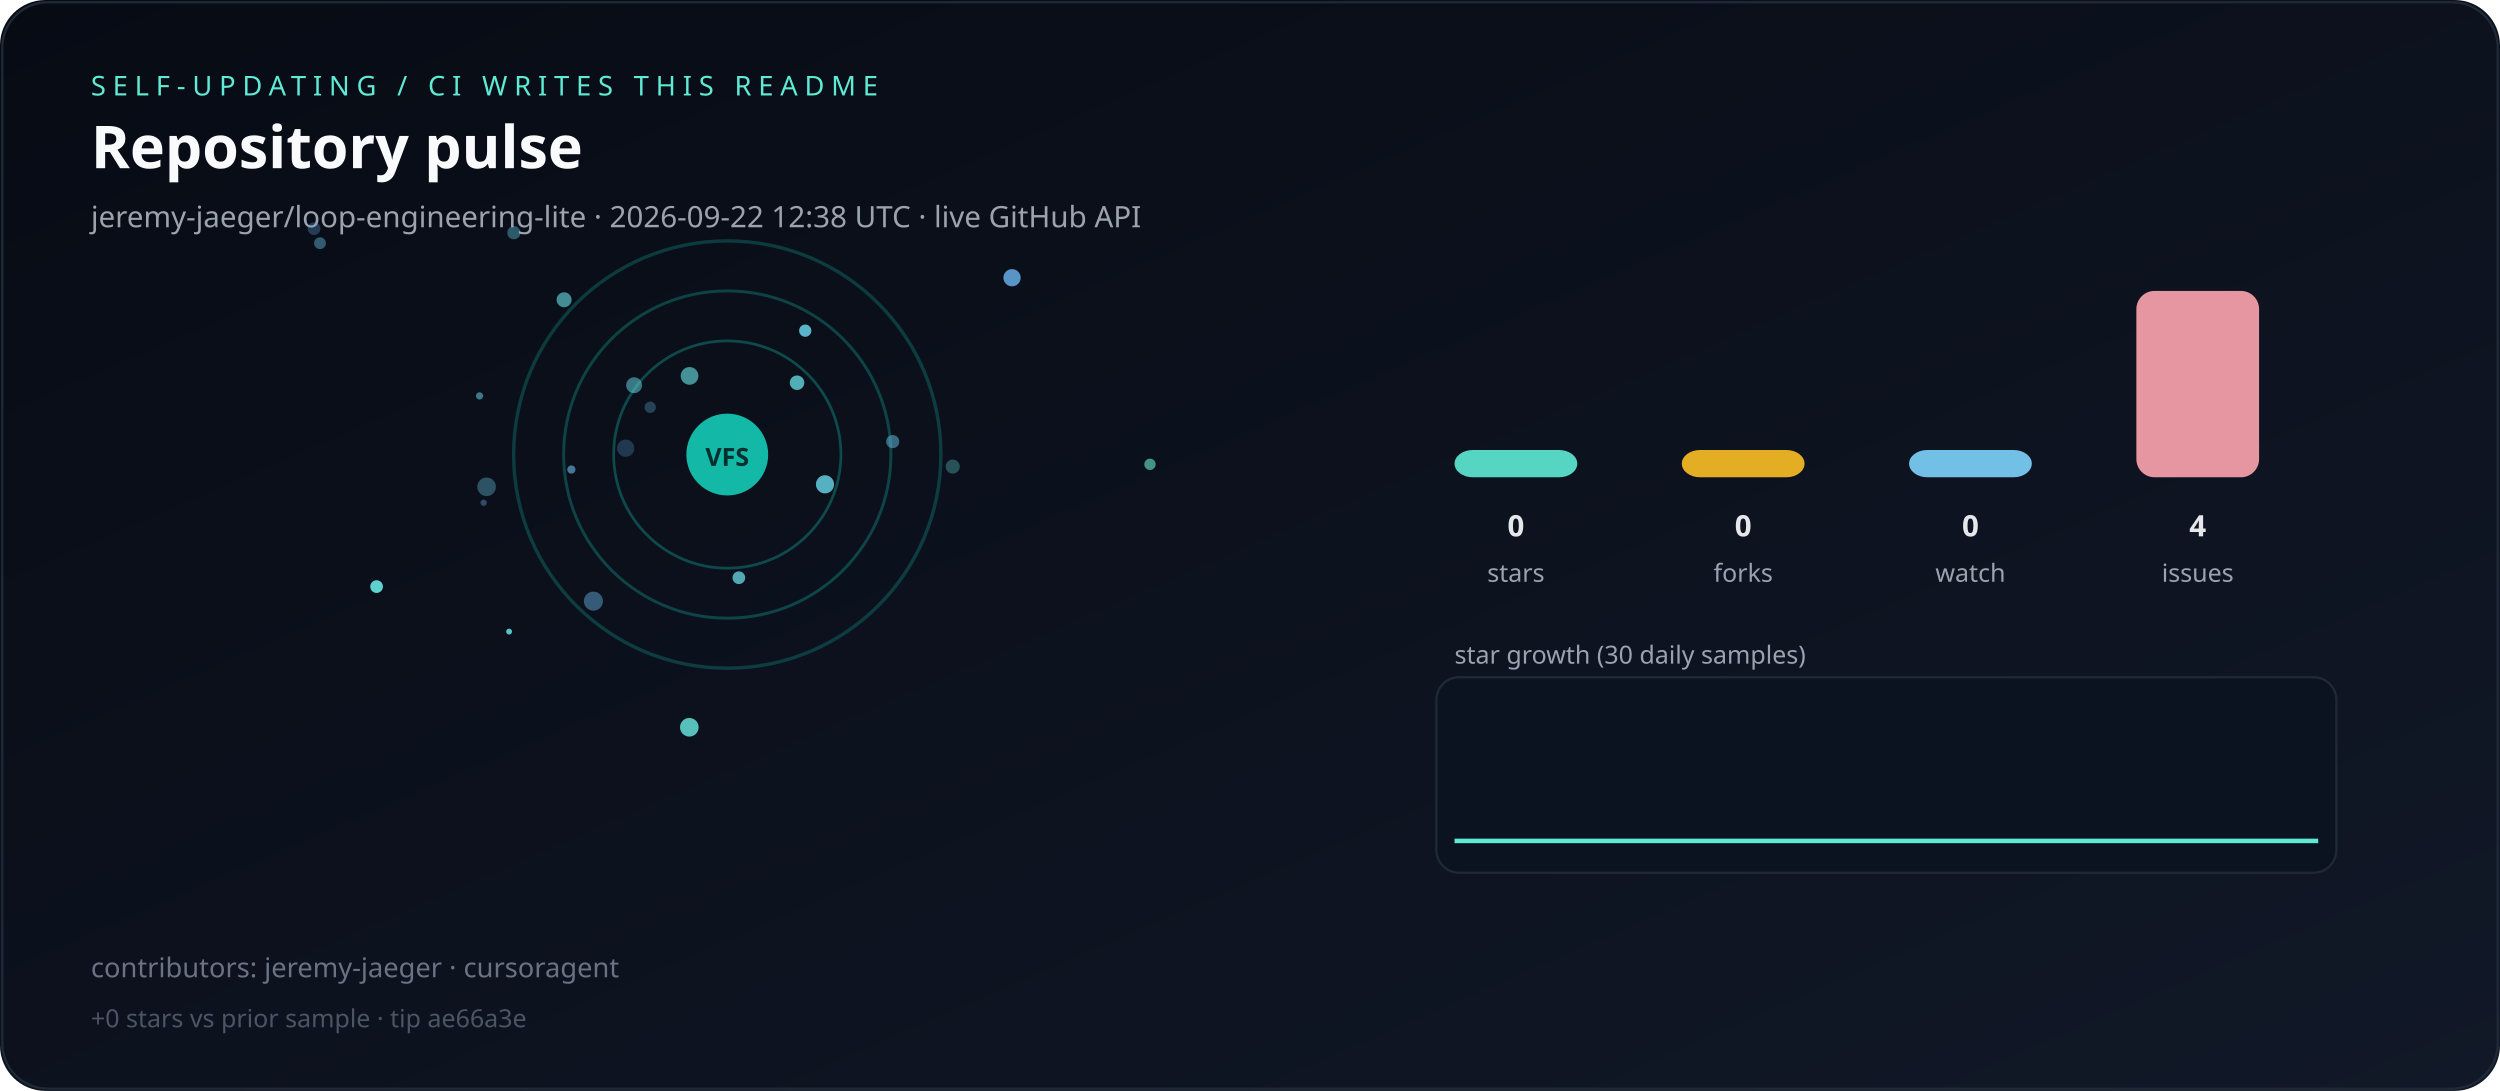
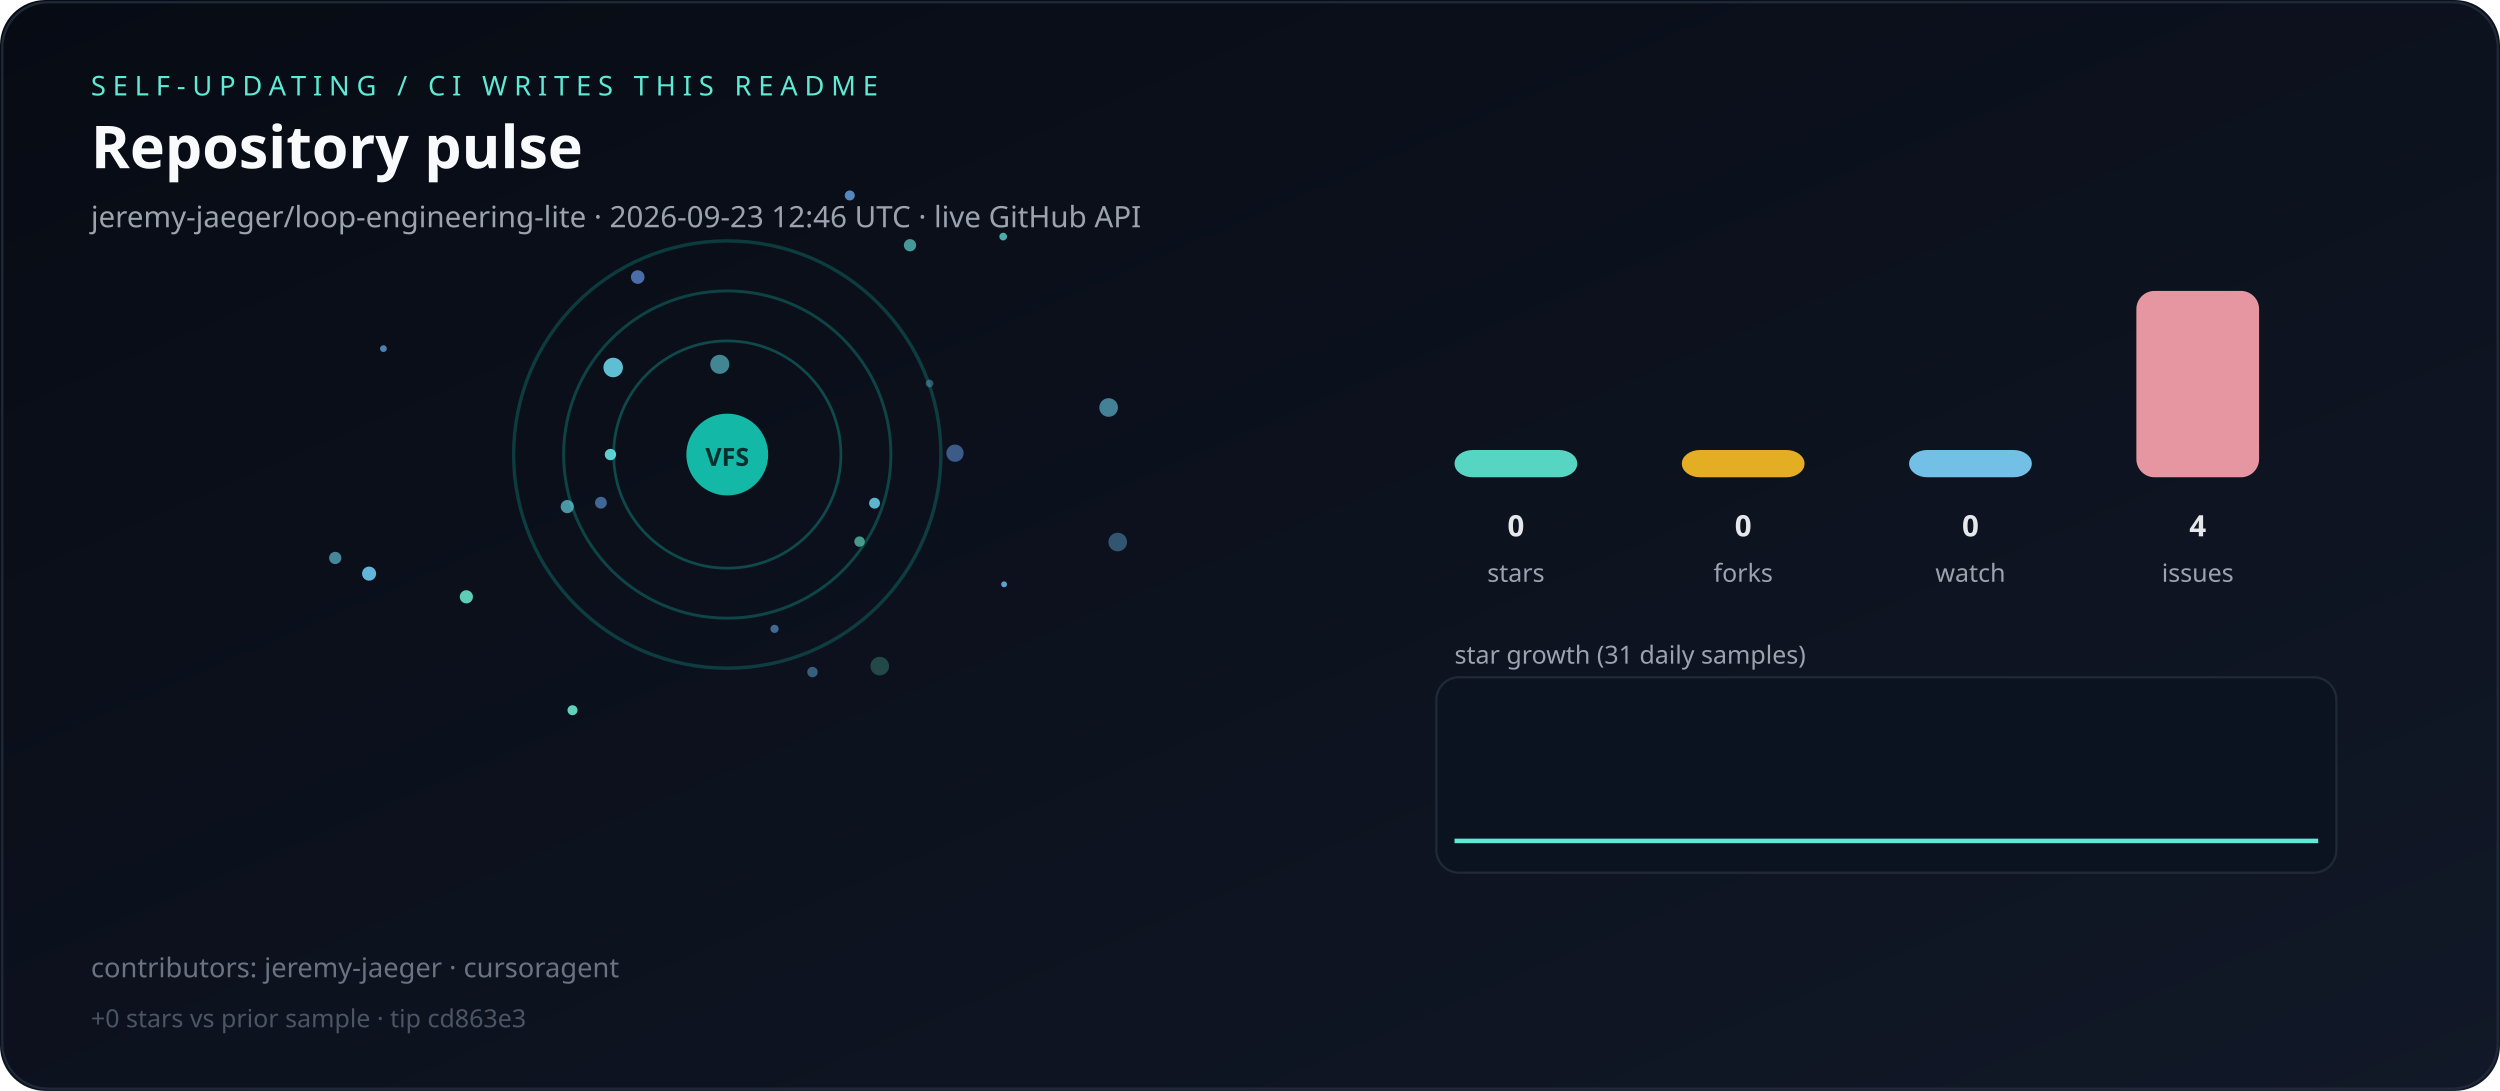
<svg xmlns="http://www.w3.org/2000/svg" viewBox="0 0 1100 480" role="img" aria-label="Live repository pulse">
  <defs>
    <linearGradient id="bg" x1="0" y1="0" x2="1" y2="1">
      <stop offset="0%" stop-color="#070b14" />
      <stop offset="100%" stop-color="#111827" />
    </linearGradient>
  </defs>
  <rect width="1100" height="480" rx="20" fill="url(#bg)" />
  <rect x="1" y="1" width="1098" height="478" rx="20" fill="none" stroke="#1f2937" />
  <text x="40" y="42" fill="#5eead4" font-family="ui-sans-serif,system-ui,sans-serif" font-size="12" letter-spacing="3">SELF-UPDATING / CI WRITES THIS README</text>
  <text x="40" y="74" fill="#f9fafb" font-family="ui-sans-serif,system-ui,sans-serif" font-size="26" font-weight="700">Repository pulse</text>
-   <text x="40" y="100" fill="#9ca3af" font-family="ui-sans-serif,system-ui,sans-serif" font-size="13">jeremy-jaeger/loop-engineering-lite · 2026-09-22 12:38 UTC · live GitHub API</text>
+   <text x="40" y="100" fill="#9ca3af" font-family="ui-sans-serif,system-ui,sans-serif" font-size="13">jeremy-jaeger/loop-engineering-lite · 2026-09-23 12:46 UTC · live GitHub API</text>
  <g>
    <circle cx="320" cy="200" r="50" fill="none" stroke="rgba(20,184,166,0.35)" stroke-width="1.2" />
    <circle cx="320" cy="200" r="72" fill="none" stroke="rgba(20,184,166,0.31)" stroke-width="1.3" />
    <circle cx="320" cy="200" r="94" fill="none" stroke="rgba(20,184,166,0.27)" stroke-width="1.5" />
  </g>
  <g>
-     <circle cx="506.0" cy="204.3" r="2.5" fill="hsla(169,70%,65%,0.62)" />
-     <circle cx="419.2" cy="205.3" r="3.1" fill="hsla(180,70%,65%,0.31)" />
-     <circle cx="224.0" cy="277.9" r="1.3" fill="hsla(180,70%,65%,0.84)" />
-     <circle cx="303.3" cy="320.0" r="4.1" fill="hsla(175,70%,65%,0.83)" />
-     <circle cx="251.4" cy="206.6" r="1.8" fill="hsla(204,70%,65%,0.64)" />
-     <circle cx="325.1" cy="254.2" r="2.8" fill="hsla(186,70%,65%,0.76)" />
-     <circle cx="303.4" cy="165.4" r="3.9" fill="hsla(181,70%,65%,0.62)" />
-     <circle cx="211.0" cy="174.2" r="1.6" fill="hsla(192,70%,65%,0.55)" />
-     <circle cx="248.2" cy="131.9" r="3.3" fill="hsla(184,70%,65%,0.61)" />
-     <circle cx="214.1" cy="214.2" r="4.1" fill="hsla(194,70%,65%,0.37)" />
-     <circle cx="212.8" cy="221.2" r="1.4" fill="hsla(212,70%,65%,0.40)" />
-     <circle cx="354.3" cy="145.5" r="2.7" fill="hsla(192,70%,65%,0.87)" />
-     <circle cx="138.2" cy="100.6" r="2.8" fill="hsla(210,70%,65%,0.31)" />
-     <circle cx="350.7" cy="168.4" r="3.2" fill="hsla(184,70%,65%,0.77)" />
-     <circle cx="226.1" cy="102.4" r="2.9" fill="hsla(191,70%,65%,0.39)" />
-     <circle cx="286.1" cy="179.2" r="2.5" fill="hsla(204,70%,65%,0.31)" />
-     <circle cx="279.0" cy="169.5" r="3.5" fill="hsla(186,70%,65%,0.52)" />
-     <circle cx="363.0" cy="213.1" r="4.0" fill="hsla(190,70%,65%,0.83)" />
-     <circle cx="165.7" cy="258.1" r="2.8" fill="hsla(178,70%,65%,0.91)" />
-     <circle cx="445.3" cy="122.2" r="3.8" fill="hsla(207,70%,65%,0.85)" />
-     <circle cx="140.8" cy="107.0" r="2.6" fill="hsla(194,70%,65%,0.43)" />
-     <circle cx="261.1" cy="264.5" r="4.2" fill="hsla(204,70%,65%,0.46)" />
-     <circle cx="392.8" cy="194.3" r="2.9" fill="hsla(198,70%,65%,0.51)" />
-     <circle cx="275.3" cy="197.2" r="3.8" fill="hsla(204,70%,65%,0.26)" />
+     <circle cx="441.8" cy="257.1" r="1.3" fill="hsla(203,70%,65%,0.89)" />
+     <circle cx="400.4" cy="107.9" r="2.7" fill="hsla(177,70%,65%,0.64)" />
+     <circle cx="264.4" cy="221.2" r="2.6" fill="hsla(213,70%,65%,0.61)" />
+     <circle cx="373.9" cy="86.0" r="2.2" fill="hsla(212,70%,65%,0.82)" />
+     <circle cx="340.8" cy="276.7" r="1.8" fill="hsla(209,70%,65%,0.59)" />
+     <circle cx="487.8" cy="179.3" r="4.1" fill="hsla(192,70%,65%,0.61)" />
+     <circle cx="409.0" cy="168.7" r="1.7" fill="hsla(199,70%,65%,0.40)" />
+     <circle cx="491.8" cy="238.5" r="4.1" fill="hsla(204,70%,65%,0.42)" />
+     <circle cx="251.9" cy="312.5" r="2.2" fill="hsla(168,70%,65%,0.91)" />
+     <circle cx="205.2" cy="262.6" r="2.9" fill="hsla(168,70%,65%,0.89)" />
+     <circle cx="249.6" cy="222.9" r="2.9" fill="hsla(187,70%,65%,0.68)" />
+     <circle cx="147.5" cy="245.5" r="2.7" fill="hsla(192,70%,65%,0.64)" />
+     <circle cx="384.8" cy="221.4" r="2.4" fill="hsla(192,70%,65%,0.88)" />
+     <circle cx="316.7" cy="160.3" r="4.2" fill="hsla(187,70%,65%,0.60)" />
+     <circle cx="168.7" cy="153.4" r="1.5" fill="hsla(209,70%,65%,0.74)" />
+     <circle cx="162.4" cy="252.4" r="3.1" fill="hsla(198,70%,65%,0.94)" />
+     <circle cx="357.5" cy="295.7" r="2.3" fill="hsla(203,70%,65%,0.48)" />
+     <circle cx="268.6" cy="200.0" r="2.5" fill="hsla(180,70%,65%,0.90)" />
+     <circle cx="420.2" cy="199.4" r="3.8" fill="hsla(215,70%,65%,0.54)" />
+     <circle cx="441.4" cy="104.1" r="1.7" fill="hsla(178,70%,65%,0.73)" />
+     <circle cx="280.6" cy="121.9" r="3.0" fill="hsla(220,70%,65%,0.71)" />
+     <circle cx="269.8" cy="161.7" r="4.3" fill="hsla(190,70%,65%,0.91)" />
+     <circle cx="387.1" cy="293.1" r="4.1" fill="hsla(166,70%,65%,0.26)" />
+     <circle cx="378.2" cy="238.3" r="2.3" fill="hsla(166,70%,65%,0.65)" />
  </g>
  <circle cx="320" cy="200" r="18" fill="#14b8a6" />
  <text x="320" y="205" text-anchor="middle" fill="#042f2e" font-family="ui-sans-serif,system-ui,sans-serif" font-size="11" font-weight="700">VFS</text>
  <rect x="640" y="198.0" width="54" height="12.0" rx="8" fill="#5eead4" opacity="0.9" />
  <text x="667" y="236" text-anchor="middle" fill="#e5e7eb" font-family="ui-sans-serif,system-ui,sans-serif" font-size="13" font-weight="700">0</text>
  <text x="667" y="256" text-anchor="middle" fill="#9ca3af" font-family="ui-sans-serif,system-ui,sans-serif" font-size="11">stars</text>
  <rect x="740" y="198.0" width="54" height="12.0" rx="8" fill="#fbbf24" opacity="0.9" />
  <text x="767" y="236" text-anchor="middle" fill="#e5e7eb" font-family="ui-sans-serif,system-ui,sans-serif" font-size="13" font-weight="700">0</text>
  <text x="767" y="256" text-anchor="middle" fill="#9ca3af" font-family="ui-sans-serif,system-ui,sans-serif" font-size="11">forks</text>
  <rect x="840" y="198.0" width="54" height="12.0" rx="8" fill="#7dd3fc" opacity="0.9" />
  <text x="867" y="236" text-anchor="middle" fill="#e5e7eb" font-family="ui-sans-serif,system-ui,sans-serif" font-size="13" font-weight="700">0</text>
  <text x="867" y="256" text-anchor="middle" fill="#9ca3af" font-family="ui-sans-serif,system-ui,sans-serif" font-size="11">watch</text>
  <rect x="940" y="128.0" width="54" height="82.0" rx="8" fill="#fda4af" opacity="0.9" />
  <text x="967" y="236" text-anchor="middle" fill="#e5e7eb" font-family="ui-sans-serif,system-ui,sans-serif" font-size="13" font-weight="700">4</text>
  <text x="967" y="256" text-anchor="middle" fill="#9ca3af" font-family="ui-sans-serif,system-ui,sans-serif" font-size="11">issues</text>
-   <text x="640" y="292" fill="#9ca3af" font-family="ui-sans-serif,system-ui,sans-serif" font-size="11">star growth (30 daily samples)</text>
+   <text x="640" y="292" fill="#9ca3af" font-family="ui-sans-serif,system-ui,sans-serif" font-size="11">star growth (31 daily samples)</text>
  <rect x="632" y="298" width="396" height="86" rx="10" fill="#0b1220" stroke="#1f2937" />
-   <polyline fill="none" stroke="#5eead4" stroke-width="2" points="640.0,370.0 653.1,370.0 666.2,370.0 679.3,370.0 692.4,370.0 705.5,370.0 718.6,370.0 731.7,370.0 744.8,370.0 757.9,370.0 771.0,370.0 784.1,370.0 797.2,370.0 810.3,370.0 823.4,370.0 836.6,370.0 849.7,370.0 862.8,370.0 875.9,370.0 889.0,370.0 902.1,370.0 915.2,370.0 928.3,370.0 941.4,370.0 954.5,370.0 967.6,370.0 980.7,370.0 993.8,370.0 1006.9,370.0 1020.0,370.0" />
+   <polyline fill="none" stroke="#5eead4" stroke-width="2" points="640.0,370.0 652.7,370.0 665.3,370.0 678.0,370.0 690.7,370.0 703.3,370.0 716.0,370.0 728.7,370.0 741.3,370.0 754.0,370.0 766.7,370.0 779.3,370.0 792.0,370.0 804.7,370.0 817.3,370.0 830.0,370.0 842.7,370.0 855.3,370.0 868.0,370.0 880.7,370.0 893.3,370.0 906.0,370.0 918.7,370.0 931.3,370.0 944.0,370.0 956.7,370.0 969.3,370.0 982.0,370.0 994.7,370.0 1007.3,370.0 1020.0,370.0" />
  <text x="40" y="430" fill="#6b7280" font-family="ui-sans-serif,system-ui,sans-serif" font-size="12">contributors: jeremy-jaeger · cursoragent</text>
-   <text x="40" y="452" fill="#4b5563" font-family="ui-sans-serif,system-ui,sans-serif" font-size="11">+0 stars vs prior sample · tip ae66a3e</text>
+   <text x="40" y="452" fill="#4b5563" font-family="ui-sans-serif,system-ui,sans-serif" font-size="11">+0 stars vs prior sample · tip cd863e3</text>
</svg>
